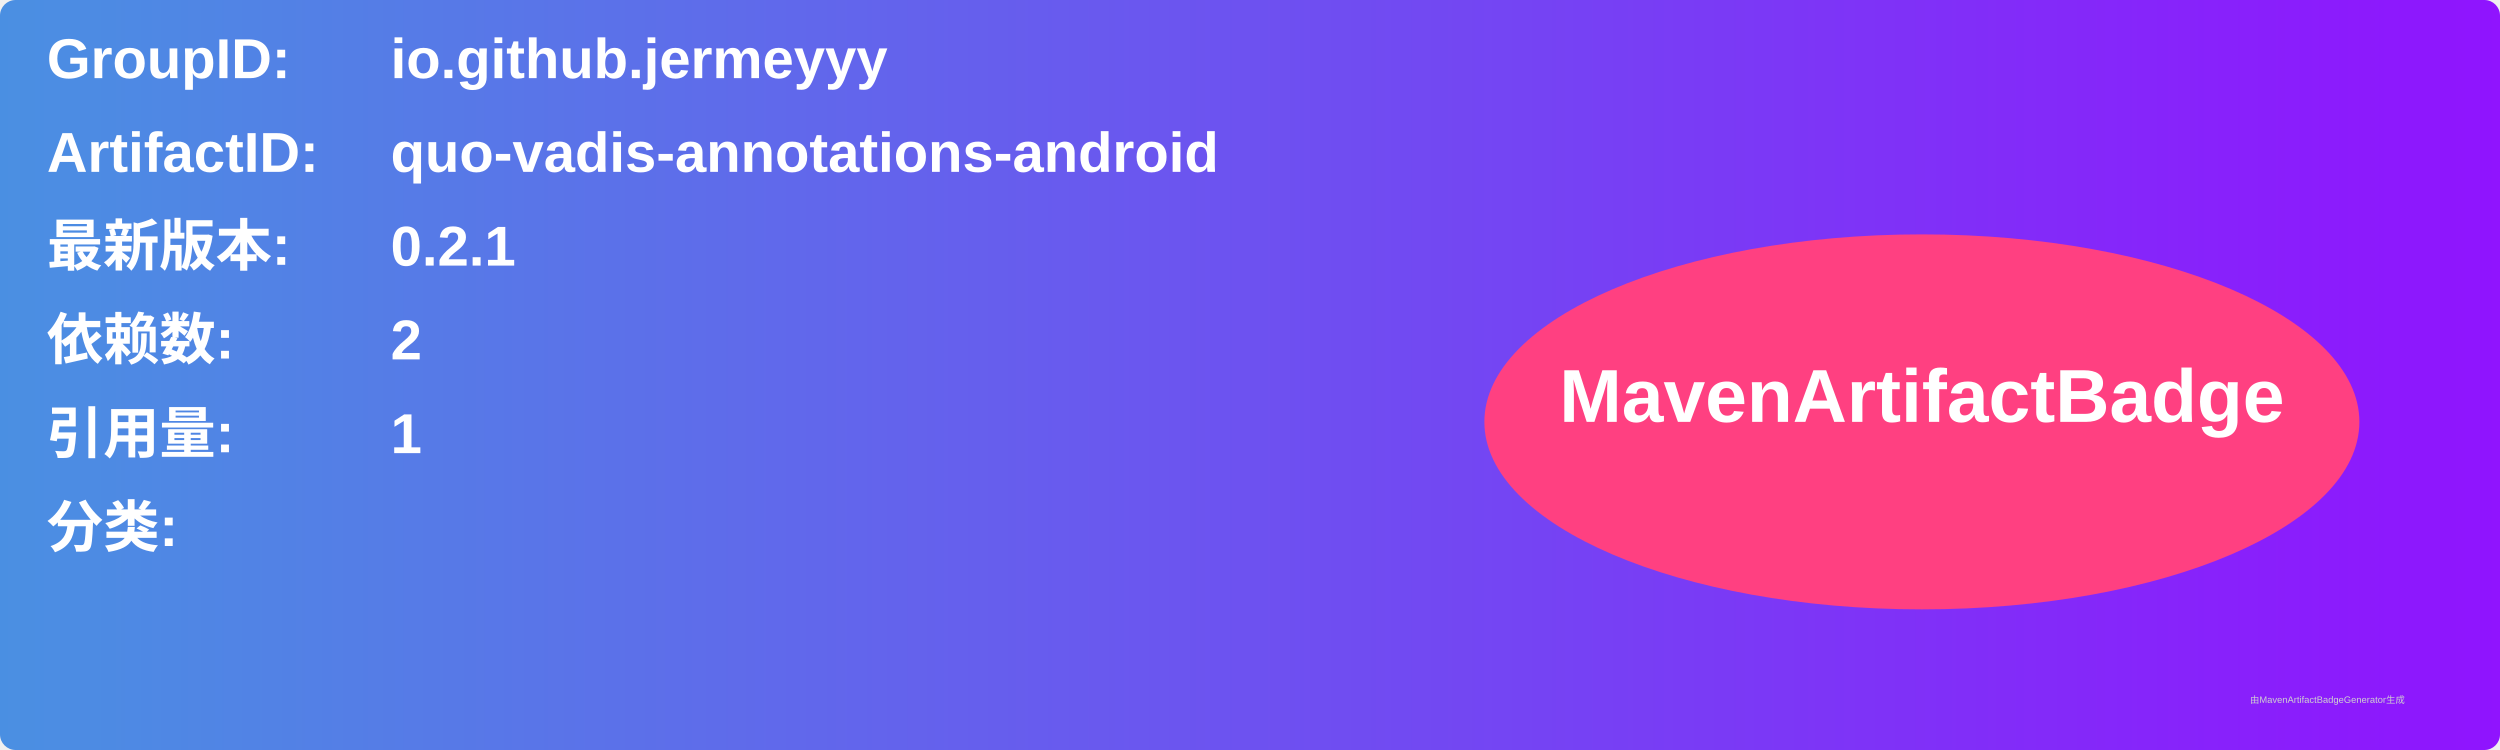
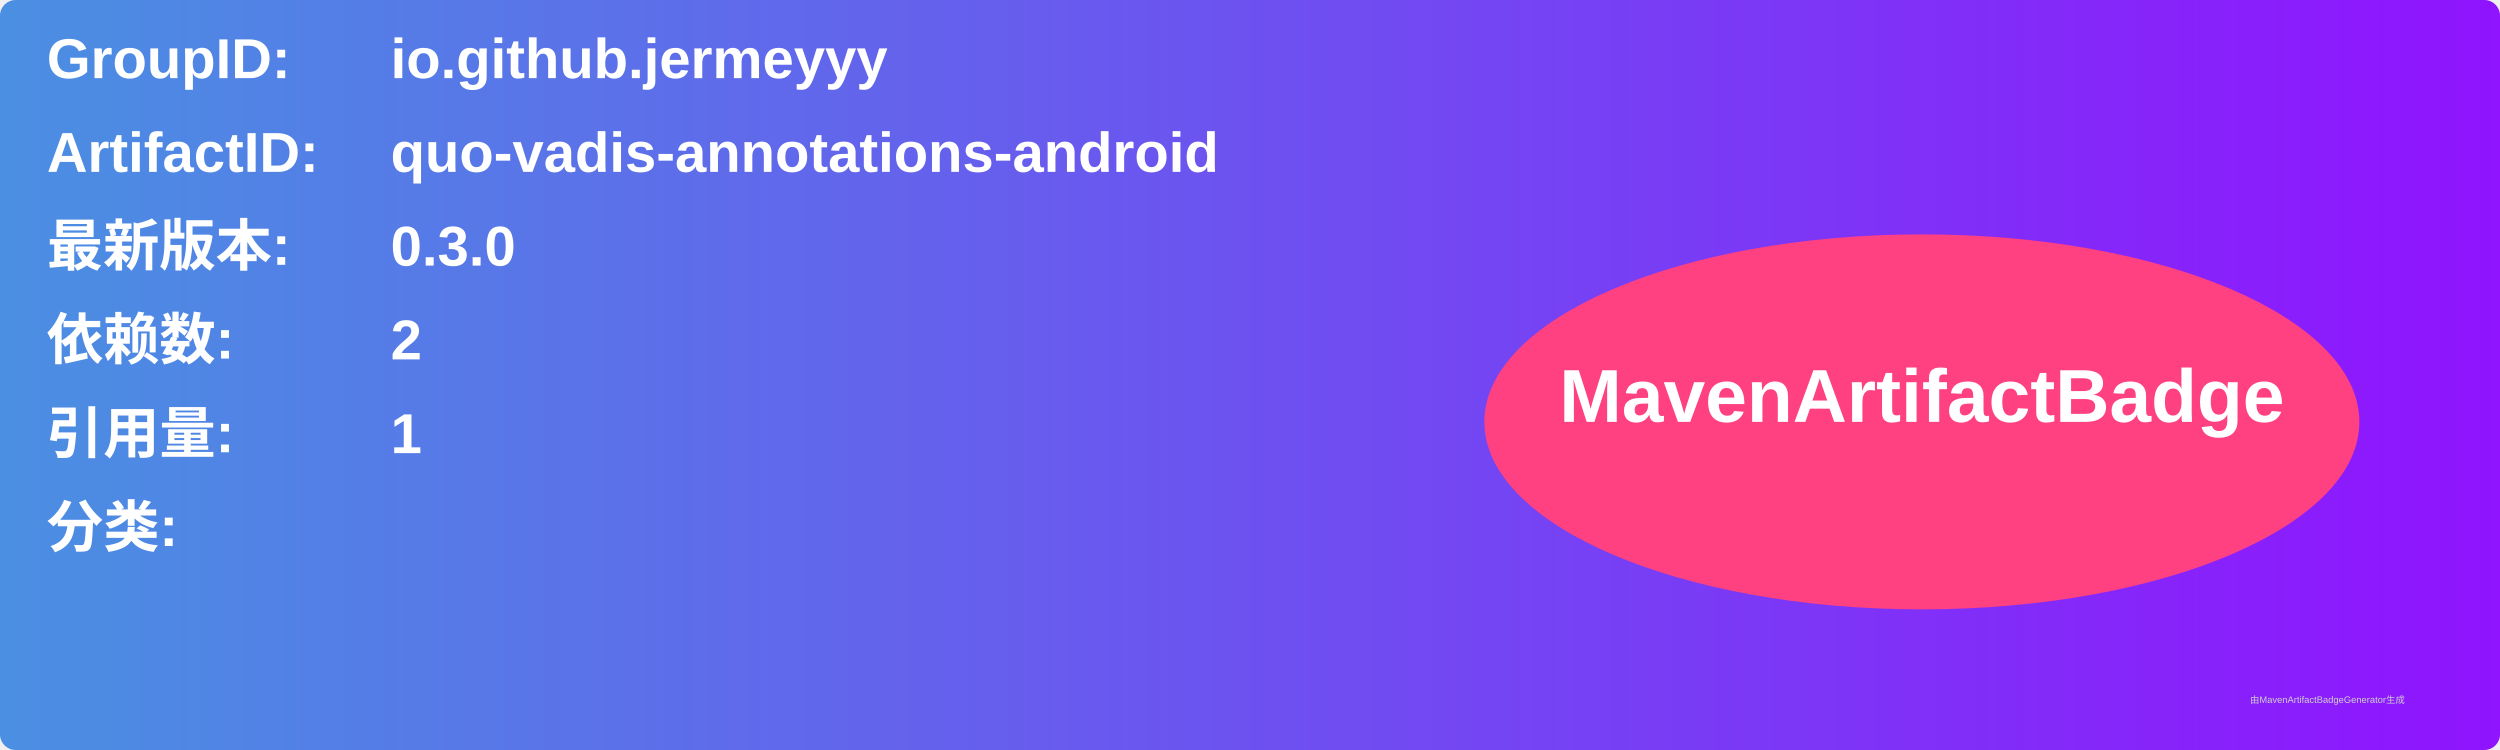
<svg xmlns="http://www.w3.org/2000/svg" width="800" height="240" viewBox="0 0 800 240">
  <linearGradient id="grad" x1="0%" y1="0%" x2="100%" y2="0%">
    <stop offset="0%" stop-color="#4a90e2" />
    <stop offset="100%" stop-color="#9013fe" />
  </linearGradient>
  <rect width="100%" height="100%" rx="5" ry="5" fill="url(#grad)" />
  <g transform="translate(15, 15)">
    <text x="0" y="10" font-family="Arial" font-size="18" fill="white" font-weight="bold" width="260">GroupID:</text>
    <text x="110" y="10" font-family="Arial" font-size="18" fill="white" font-weight="bold" width="460">io.github.jermeyyy</text>
    <text x="0" y="40" font-family="Arial" font-size="18" fill="white" font-weight="bold" width="260">ArtifactID:</text>
    <text x="110" y="40" font-family="Arial" font-size="18" fill="white" font-weight="bold" width="460">quo-vadis-annotations-android</text>
    <text x="0" y="70" font-family="Arial" font-size="18" fill="white" font-weight="bold">最新版本:</text>
    <text x="110" y="70" font-family="Arial" font-size="18" fill="white" font-weight="bold">
-       <tspan font-weight="bold">0.2.1</tspan>
+       <tspan font-weight="bold">0.3.0</tspan>
    </text>
    <text x="0" y="100" font-family="Arial" font-size="18" fill="white" font-weight="bold">依赖数: </text>
    <text x="110" y="100" font-family="Arial" font-size="18" fill="white">
      <tspan font-weight="bold">2</tspan>
    </text>
    <text x="0" y="130" font-family="Arial" font-size="18" fill="white" font-weight="bold">引用量: </text>
    <text x="110" y="130" font-family="Arial" font-size="18" fill="white">
      <tspan font-weight="bold">1</tspan>
    </text>
    <text x="0" y="160" font-family="Arial" font-size="18" fill="white" font-weight="bold">分类:</text>
    <text x="10" y="190" font-family="Arial" font-size="10" fill="white">
      <tspan font-weight="bold" />
    </text>
    <ellipse cx="600" cy="120" rx="140" ry="60" fill="#ff4081" />
    <text x="600" y="120" text-anchor="middle" font-family="Arial" font-size="24" fill="white" font-weight="bold">MavenArtifactBadge</text>
  </g>
  <text x="720" y="225" font-family="Arial" font-size="3" fill="#d0d0d0">由MavenArtifactBadgeGenerator生成</text>
</svg>
